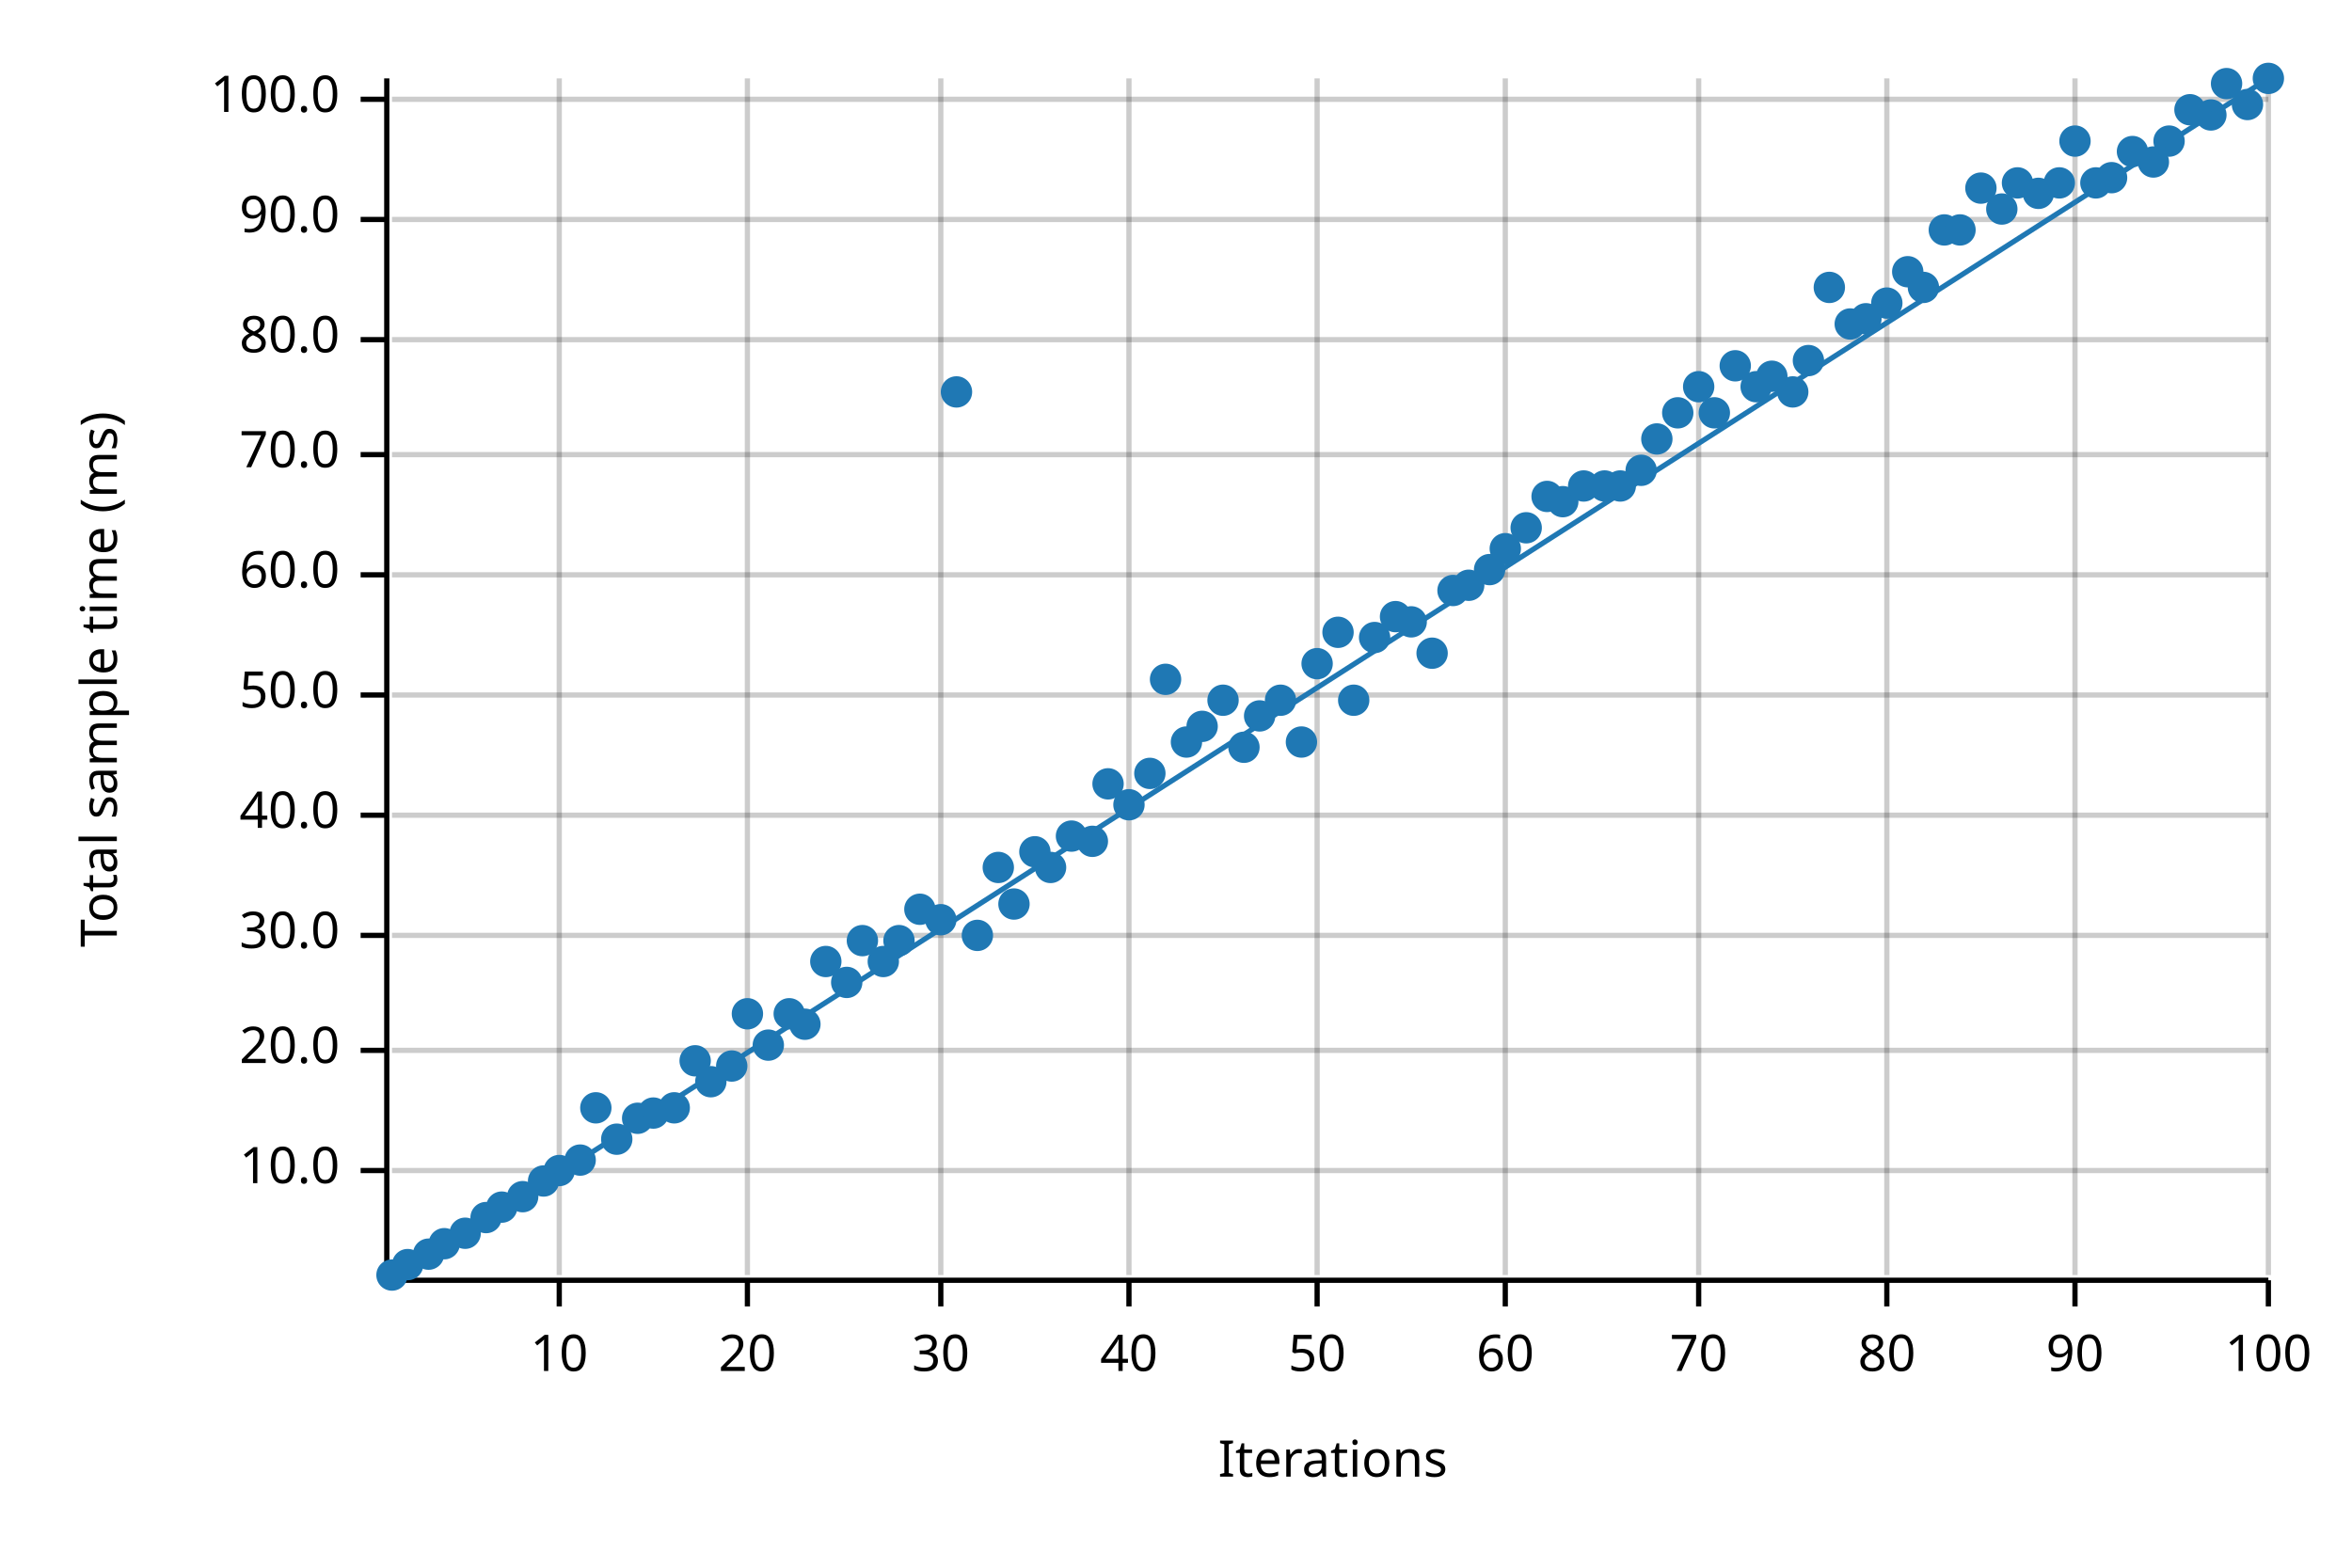
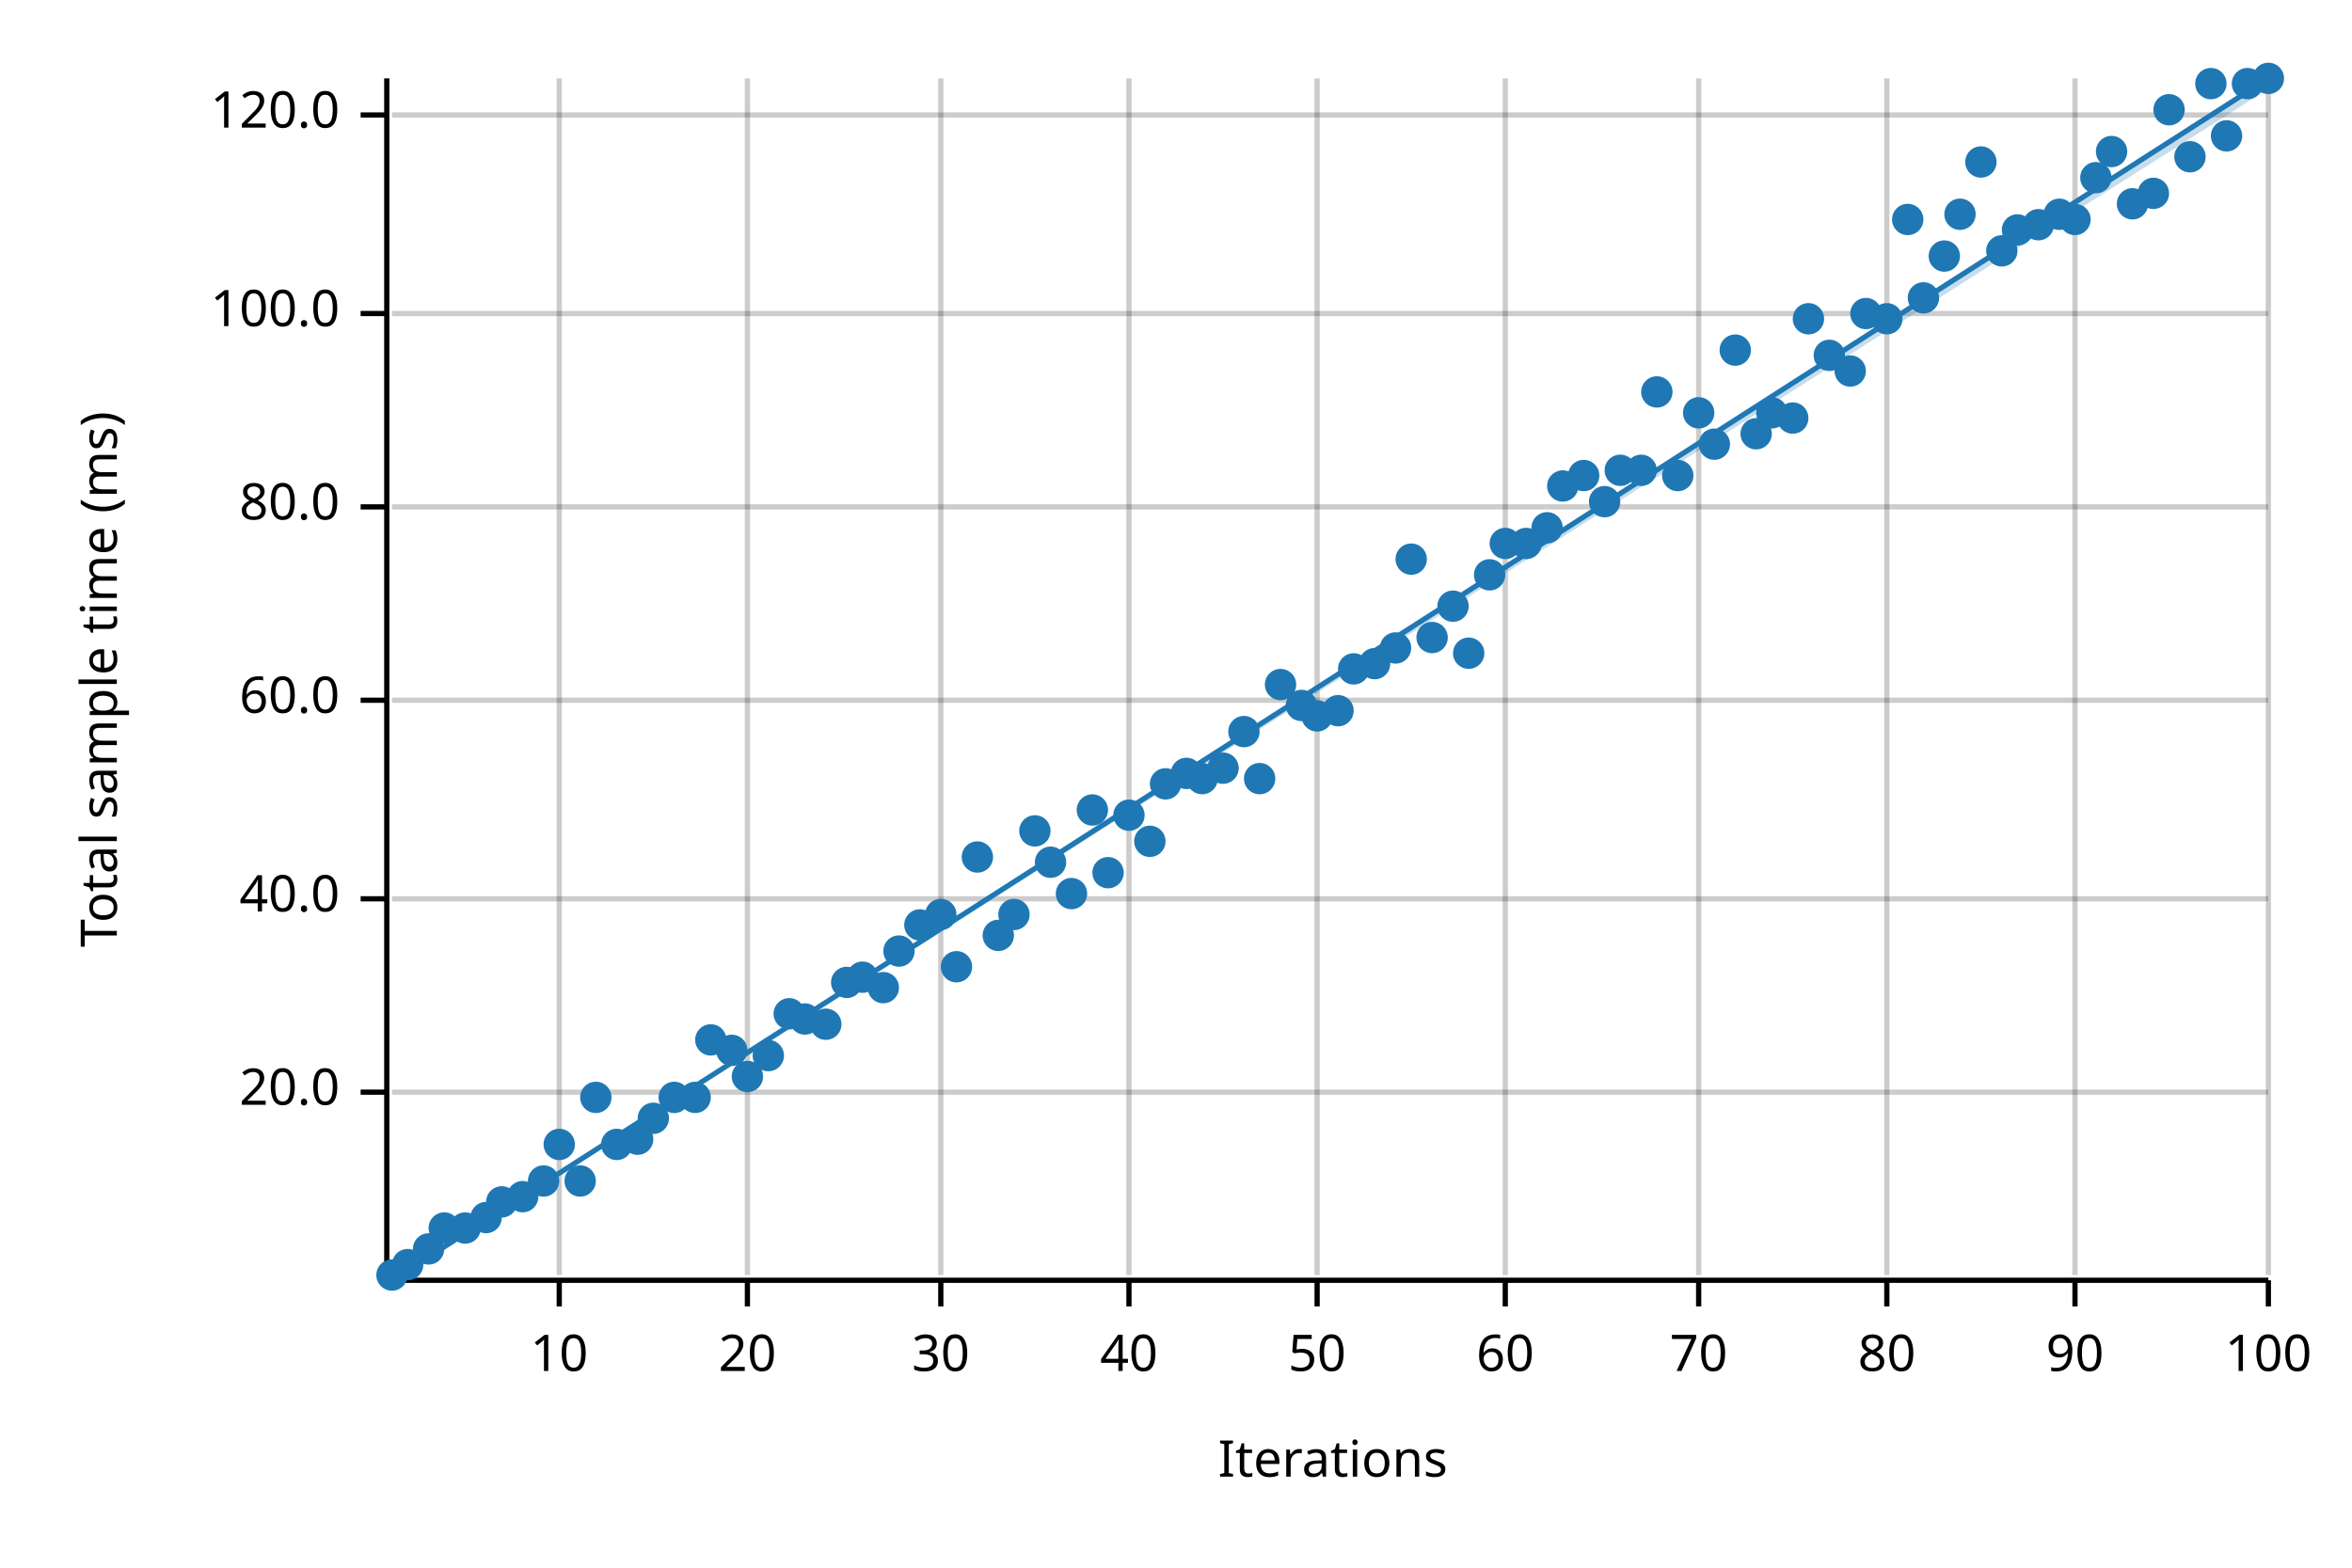
<svg xmlns="http://www.w3.org/2000/svg" width="450" height="300" viewBox="0 0 450 300">
  <text x="15" y="130" dy="0.76em" text-anchor="middle" font-family="sans-serif" font-size="9.677" opacity="1" fill="#000000" transform="rotate(270, 15, 130)">
Total sample time (ms)
</text>
  <text x="255" y="285" dy="-0.5ex" text-anchor="middle" font-family="sans-serif" font-size="9.677" opacity="1" fill="#000000">
Iterations
</text>
  <line opacity="0.2" stroke="#000000" stroke-width="1" x1="107" y1="244" x2="107" y2="15" />
  <line opacity="0.2" stroke="#000000" stroke-width="1" x1="143" y1="244" x2="143" y2="15" />
  <line opacity="0.2" stroke="#000000" stroke-width="1" x1="180" y1="244" x2="180" y2="15" />
  <line opacity="0.2" stroke="#000000" stroke-width="1" x1="216" y1="244" x2="216" y2="15" />
  <line opacity="0.2" stroke="#000000" stroke-width="1" x1="252" y1="244" x2="252" y2="15" />
  <line opacity="0.2" stroke="#000000" stroke-width="1" x1="288" y1="244" x2="288" y2="15" />
  <line opacity="0.2" stroke="#000000" stroke-width="1" x1="325" y1="244" x2="325" y2="15" />
  <line opacity="0.2" stroke="#000000" stroke-width="1" x1="361" y1="244" x2="361" y2="15" />
  <line opacity="0.2" stroke="#000000" stroke-width="1" x1="397" y1="244" x2="397" y2="15" />
  <line opacity="0.2" stroke="#000000" stroke-width="1" x1="434" y1="244" x2="434" y2="15" />
-   <line opacity="0.2" stroke="#000000" stroke-width="1" x1="75" y1="224" x2="434" y2="224" />
-   <line opacity="0.2" stroke="#000000" stroke-width="1" x1="75" y1="201" x2="434" y2="201" />
-   <line opacity="0.2" stroke="#000000" stroke-width="1" x1="75" y1="179" x2="434" y2="179" />
-   <line opacity="0.2" stroke="#000000" stroke-width="1" x1="75" y1="156" x2="434" y2="156" />
-   <line opacity="0.2" stroke="#000000" stroke-width="1" x1="75" y1="133" x2="434" y2="133" />
-   <line opacity="0.2" stroke="#000000" stroke-width="1" x1="75" y1="110" x2="434" y2="110" />
-   <line opacity="0.2" stroke="#000000" stroke-width="1" x1="75" y1="87" x2="434" y2="87" />
-   <line opacity="0.2" stroke="#000000" stroke-width="1" x1="75" y1="65" x2="434" y2="65" />
-   <line opacity="0.2" stroke="#000000" stroke-width="1" x1="75" y1="42" x2="434" y2="42" />
-   <line opacity="0.2" stroke="#000000" stroke-width="1" x1="75" y1="19" x2="434" y2="19" />
+   <line opacity="0.2" stroke="#000000" stroke-width="1" x1="75" y1="209" x2="434" y2="209" />
+   <line opacity="0.2" stroke="#000000" stroke-width="1" x1="75" y1="172" x2="434" y2="172" />
+   <line opacity="0.2" stroke="#000000" stroke-width="1" x1="75" y1="134" x2="434" y2="134" />
+   <line opacity="0.2" stroke="#000000" stroke-width="1" x1="75" y1="97" x2="434" y2="97" />
+   <line opacity="0.2" stroke="#000000" stroke-width="1" x1="75" y1="60" x2="434" y2="60" />
+   <line opacity="0.2" stroke="#000000" stroke-width="1" x1="75" y1="22" x2="434" y2="22" />
  <polyline fill="none" opacity="1" stroke="#000000" stroke-width="1" points="74,15 74,244 " />
-   <text x="65" y="224" dy="0.5ex" text-anchor="end" font-family="sans-serif" font-size="9.677" opacity="1" fill="#000000">
- 10.0
- </text>
-   <polyline fill="none" opacity="1" stroke="#000000" stroke-width="1" points="69,224 74,224 " />
-   <text x="65" y="201" dy="0.5ex" text-anchor="end" font-family="sans-serif" font-size="9.677" opacity="1" fill="#000000">
+   <text x="65" y="209" dy="0.5ex" text-anchor="end" font-family="sans-serif" font-size="9.677" opacity="1" fill="#000000">
20.0
</text>
-   <polyline fill="none" opacity="1" stroke="#000000" stroke-width="1" points="69,201 74,201 " />
-   <text x="65" y="179" dy="0.5ex" text-anchor="end" font-family="sans-serif" font-size="9.677" opacity="1" fill="#000000">
- 30.0
- </text>
-   <polyline fill="none" opacity="1" stroke="#000000" stroke-width="1" points="69,179 74,179 " />
-   <text x="65" y="156" dy="0.5ex" text-anchor="end" font-family="sans-serif" font-size="9.677" opacity="1" fill="#000000">
+   <polyline fill="none" opacity="1" stroke="#000000" stroke-width="1" points="69,209 74,209 " />
+   <text x="65" y="172" dy="0.5ex" text-anchor="end" font-family="sans-serif" font-size="9.677" opacity="1" fill="#000000">
40.0
</text>
-   <polyline fill="none" opacity="1" stroke="#000000" stroke-width="1" points="69,156 74,156 " />
-   <text x="65" y="133" dy="0.5ex" text-anchor="end" font-family="sans-serif" font-size="9.677" opacity="1" fill="#000000">
- 50.0
- </text>
-   <polyline fill="none" opacity="1" stroke="#000000" stroke-width="1" points="69,133 74,133 " />
-   <text x="65" y="110" dy="0.5ex" text-anchor="end" font-family="sans-serif" font-size="9.677" opacity="1" fill="#000000">
+   <polyline fill="none" opacity="1" stroke="#000000" stroke-width="1" points="69,172 74,172 " />
+   <text x="65" y="134" dy="0.5ex" text-anchor="end" font-family="sans-serif" font-size="9.677" opacity="1" fill="#000000">
60.0
</text>
-   <polyline fill="none" opacity="1" stroke="#000000" stroke-width="1" points="69,110 74,110 " />
-   <text x="65" y="87" dy="0.5ex" text-anchor="end" font-family="sans-serif" font-size="9.677" opacity="1" fill="#000000">
- 70.0
- </text>
-   <polyline fill="none" opacity="1" stroke="#000000" stroke-width="1" points="69,87 74,87 " />
-   <text x="65" y="65" dy="0.5ex" text-anchor="end" font-family="sans-serif" font-size="9.677" opacity="1" fill="#000000">
+   <polyline fill="none" opacity="1" stroke="#000000" stroke-width="1" points="69,134 74,134 " />
+   <text x="65" y="97" dy="0.5ex" text-anchor="end" font-family="sans-serif" font-size="9.677" opacity="1" fill="#000000">
80.0
</text>
-   <polyline fill="none" opacity="1" stroke="#000000" stroke-width="1" points="69,65 74,65 " />
-   <text x="65" y="42" dy="0.5ex" text-anchor="end" font-family="sans-serif" font-size="9.677" opacity="1" fill="#000000">
- 90.0
- </text>
-   <polyline fill="none" opacity="1" stroke="#000000" stroke-width="1" points="69,42 74,42 " />
-   <text x="65" y="19" dy="0.5ex" text-anchor="end" font-family="sans-serif" font-size="9.677" opacity="1" fill="#000000">
+   <polyline fill="none" opacity="1" stroke="#000000" stroke-width="1" points="69,97 74,97 " />
+   <text x="65" y="60" dy="0.5ex" text-anchor="end" font-family="sans-serif" font-size="9.677" opacity="1" fill="#000000">
100.0
</text>
-   <polyline fill="none" opacity="1" stroke="#000000" stroke-width="1" points="69,19 74,19 " />
+   <polyline fill="none" opacity="1" stroke="#000000" stroke-width="1" points="69,60 74,60 " />
+   <text x="65" y="22" dy="0.5ex" text-anchor="end" font-family="sans-serif" font-size="9.677" opacity="1" fill="#000000">
+ 120.0
+ </text>
+   <polyline fill="none" opacity="1" stroke="#000000" stroke-width="1" points="69,22 74,22 " />
  <polyline fill="none" opacity="1" stroke="#000000" stroke-width="1" points="75,245 434,245 " />
  <text x="107" y="255" dy="0.76em" text-anchor="middle" font-family="sans-serif" font-size="9.677" opacity="1" fill="#000000">
10
</text>
  <polyline fill="none" opacity="1" stroke="#000000" stroke-width="1" points="107,245 107,250 " />
  <text x="143" y="255" dy="0.76em" text-anchor="middle" font-family="sans-serif" font-size="9.677" opacity="1" fill="#000000">
20
</text>
  <polyline fill="none" opacity="1" stroke="#000000" stroke-width="1" points="143,245 143,250 " />
  <text x="180" y="255" dy="0.76em" text-anchor="middle" font-family="sans-serif" font-size="9.677" opacity="1" fill="#000000">
30
</text>
  <polyline fill="none" opacity="1" stroke="#000000" stroke-width="1" points="180,245 180,250 " />
  <text x="216" y="255" dy="0.76em" text-anchor="middle" font-family="sans-serif" font-size="9.677" opacity="1" fill="#000000">
40
</text>
  <polyline fill="none" opacity="1" stroke="#000000" stroke-width="1" points="216,245 216,250 " />
  <text x="252" y="255" dy="0.76em" text-anchor="middle" font-family="sans-serif" font-size="9.677" opacity="1" fill="#000000">
50
</text>
  <polyline fill="none" opacity="1" stroke="#000000" stroke-width="1" points="252,245 252,250 " />
  <text x="288" y="255" dy="0.76em" text-anchor="middle" font-family="sans-serif" font-size="9.677" opacity="1" fill="#000000">
60
</text>
  <polyline fill="none" opacity="1" stroke="#000000" stroke-width="1" points="288,245 288,250 " />
  <text x="325" y="255" dy="0.76em" text-anchor="middle" font-family="sans-serif" font-size="9.677" opacity="1" fill="#000000">
70
</text>
  <polyline fill="none" opacity="1" stroke="#000000" stroke-width="1" points="325,245 325,250 " />
  <text x="361" y="255" dy="0.76em" text-anchor="middle" font-family="sans-serif" font-size="9.677" opacity="1" fill="#000000">
80
</text>
  <polyline fill="none" opacity="1" stroke="#000000" stroke-width="1" points="361,245 361,250 " />
  <text x="397" y="255" dy="0.76em" text-anchor="middle" font-family="sans-serif" font-size="9.677" opacity="1" fill="#000000">
90
</text>
  <polyline fill="none" opacity="1" stroke="#000000" stroke-width="1" points="397,245 397,250 " />
  <text x="434" y="255" dy="0.76em" text-anchor="middle" font-family="sans-serif" font-size="9.677" opacity="1" fill="#000000">
100
</text>
  <polyline fill="none" opacity="1" stroke="#000000" stroke-width="1" points="434,245 434,250 " />
  <circle cx="75" cy="244" r="3" opacity="1" fill="#1F78B4" stroke="none" stroke-width="1" />
  <circle cx="78" cy="242" r="3" opacity="1" fill="#1F78B4" stroke="none" stroke-width="1" />
-   <circle cx="82" cy="240" r="3" opacity="1" fill="#1F78B4" stroke="none" stroke-width="1" />
-   <circle cx="85" cy="238" r="3" opacity="1" fill="#1F78B4" stroke="none" stroke-width="1" />
-   <circle cx="89" cy="236" r="3" opacity="1" fill="#1F78B4" stroke="none" stroke-width="1" />
+   <circle cx="82" cy="239" r="3" opacity="1" fill="#1F78B4" stroke="none" stroke-width="1" />
+   <circle cx="85" cy="235" r="3" opacity="1" fill="#1F78B4" stroke="none" stroke-width="1" />
+   <circle cx="89" cy="235" r="3" opacity="1" fill="#1F78B4" stroke="none" stroke-width="1" />
  <circle cx="93" cy="233" r="3" opacity="1" fill="#1F78B4" stroke="none" stroke-width="1" />
-   <circle cx="96" cy="231" r="3" opacity="1" fill="#1F78B4" stroke="none" stroke-width="1" />
+   <circle cx="96" cy="230" r="3" opacity="1" fill="#1F78B4" stroke="none" stroke-width="1" />
  <circle cx="100" cy="229" r="3" opacity="1" fill="#1F78B4" stroke="none" stroke-width="1" />
  <circle cx="104" cy="226" r="3" opacity="1" fill="#1F78B4" stroke="none" stroke-width="1" />
-   <circle cx="107" cy="224" r="3" opacity="1" fill="#1F78B4" stroke="none" stroke-width="1" />
-   <circle cx="111" cy="222" r="3" opacity="1" fill="#1F78B4" stroke="none" stroke-width="1" />
-   <circle cx="114" cy="212" r="3" opacity="1" fill="#1F78B4" stroke="none" stroke-width="1" />
-   <circle cx="118" cy="218" r="3" opacity="1" fill="#1F78B4" stroke="none" stroke-width="1" />
-   <circle cx="122" cy="214" r="3" opacity="1" fill="#1F78B4" stroke="none" stroke-width="1" />
-   <circle cx="125" cy="213" r="3" opacity="1" fill="#1F78B4" stroke="none" stroke-width="1" />
-   <circle cx="129" cy="212" r="3" opacity="1" fill="#1F78B4" stroke="none" stroke-width="1" />
-   <circle cx="133" cy="203" r="3" opacity="1" fill="#1F78B4" stroke="none" stroke-width="1" />
-   <circle cx="136" cy="207" r="3" opacity="1" fill="#1F78B4" stroke="none" stroke-width="1" />
-   <circle cx="140" cy="204" r="3" opacity="1" fill="#1F78B4" stroke="none" stroke-width="1" />
-   <circle cx="143" cy="194" r="3" opacity="1" fill="#1F78B4" stroke="none" stroke-width="1" />
-   <circle cx="147" cy="200" r="3" opacity="1" fill="#1F78B4" stroke="none" stroke-width="1" />
+   <circle cx="107" cy="219" r="3" opacity="1" fill="#1F78B4" stroke="none" stroke-width="1" />
+   <circle cx="111" cy="226" r="3" opacity="1" fill="#1F78B4" stroke="none" stroke-width="1" />
+   <circle cx="114" cy="210" r="3" opacity="1" fill="#1F78B4" stroke="none" stroke-width="1" />
+   <circle cx="118" cy="219" r="3" opacity="1" fill="#1F78B4" stroke="none" stroke-width="1" />
+   <circle cx="122" cy="218" r="3" opacity="1" fill="#1F78B4" stroke="none" stroke-width="1" />
+   <circle cx="125" cy="214" r="3" opacity="1" fill="#1F78B4" stroke="none" stroke-width="1" />
+   <circle cx="129" cy="210" r="3" opacity="1" fill="#1F78B4" stroke="none" stroke-width="1" />
+   <circle cx="133" cy="210" r="3" opacity="1" fill="#1F78B4" stroke="none" stroke-width="1" />
+   <circle cx="136" cy="199" r="3" opacity="1" fill="#1F78B4" stroke="none" stroke-width="1" />
+   <circle cx="140" cy="201" r="3" opacity="1" fill="#1F78B4" stroke="none" stroke-width="1" />
+   <circle cx="143" cy="206" r="3" opacity="1" fill="#1F78B4" stroke="none" stroke-width="1" />
+   <circle cx="147" cy="202" r="3" opacity="1" fill="#1F78B4" stroke="none" stroke-width="1" />
  <circle cx="151" cy="194" r="3" opacity="1" fill="#1F78B4" stroke="none" stroke-width="1" />
-   <circle cx="154" cy="196" r="3" opacity="1" fill="#1F78B4" stroke="none" stroke-width="1" />
-   <circle cx="158" cy="184" r="3" opacity="1" fill="#1F78B4" stroke="none" stroke-width="1" />
+   <circle cx="154" cy="195" r="3" opacity="1" fill="#1F78B4" stroke="none" stroke-width="1" />
+   <circle cx="158" cy="196" r="3" opacity="1" fill="#1F78B4" stroke="none" stroke-width="1" />
  <circle cx="162" cy="188" r="3" opacity="1" fill="#1F78B4" stroke="none" stroke-width="1" />
-   <circle cx="165" cy="180" r="3" opacity="1" fill="#1F78B4" stroke="none" stroke-width="1" />
-   <circle cx="169" cy="184" r="3" opacity="1" fill="#1F78B4" stroke="none" stroke-width="1" />
-   <circle cx="172" cy="180" r="3" opacity="1" fill="#1F78B4" stroke="none" stroke-width="1" />
-   <circle cx="176" cy="174" r="3" opacity="1" fill="#1F78B4" stroke="none" stroke-width="1" />
-   <circle cx="180" cy="176" r="3" opacity="1" fill="#1F78B4" stroke="none" stroke-width="1" />
-   <circle cx="183" cy="75" r="3" opacity="1" fill="#1F78B4" stroke="none" stroke-width="1" />
-   <circle cx="187" cy="179" r="3" opacity="1" fill="#1F78B4" stroke="none" stroke-width="1" />
-   <circle cx="191" cy="166" r="3" opacity="1" fill="#1F78B4" stroke="none" stroke-width="1" />
-   <circle cx="194" cy="173" r="3" opacity="1" fill="#1F78B4" stroke="none" stroke-width="1" />
-   <circle cx="198" cy="163" r="3" opacity="1" fill="#1F78B4" stroke="none" stroke-width="1" />
-   <circle cx="201" cy="166" r="3" opacity="1" fill="#1F78B4" stroke="none" stroke-width="1" />
-   <circle cx="205" cy="160" r="3" opacity="1" fill="#1F78B4" stroke="none" stroke-width="1" />
-   <circle cx="209" cy="161" r="3" opacity="1" fill="#1F78B4" stroke="none" stroke-width="1" />
-   <circle cx="212" cy="150" r="3" opacity="1" fill="#1F78B4" stroke="none" stroke-width="1" />
-   <circle cx="216" cy="154" r="3" opacity="1" fill="#1F78B4" stroke="none" stroke-width="1" />
-   <circle cx="220" cy="148" r="3" opacity="1" fill="#1F78B4" stroke="none" stroke-width="1" />
-   <circle cx="223" cy="130" r="3" opacity="1" fill="#1F78B4" stroke="none" stroke-width="1" />
-   <circle cx="227" cy="142" r="3" opacity="1" fill="#1F78B4" stroke="none" stroke-width="1" />
-   <circle cx="230" cy="139" r="3" opacity="1" fill="#1F78B4" stroke="none" stroke-width="1" />
-   <circle cx="234" cy="134" r="3" opacity="1" fill="#1F78B4" stroke="none" stroke-width="1" />
-   <circle cx="238" cy="143" r="3" opacity="1" fill="#1F78B4" stroke="none" stroke-width="1" />
-   <circle cx="241" cy="137" r="3" opacity="1" fill="#1F78B4" stroke="none" stroke-width="1" />
-   <circle cx="245" cy="134" r="3" opacity="1" fill="#1F78B4" stroke="none" stroke-width="1" />
-   <circle cx="249" cy="142" r="3" opacity="1" fill="#1F78B4" stroke="none" stroke-width="1" />
-   <circle cx="252" cy="127" r="3" opacity="1" fill="#1F78B4" stroke="none" stroke-width="1" />
-   <circle cx="256" cy="121" r="3" opacity="1" fill="#1F78B4" stroke="none" stroke-width="1" />
-   <circle cx="259" cy="134" r="3" opacity="1" fill="#1F78B4" stroke="none" stroke-width="1" />
-   <circle cx="263" cy="122" r="3" opacity="1" fill="#1F78B4" stroke="none" stroke-width="1" />
-   <circle cx="267" cy="118" r="3" opacity="1" fill="#1F78B4" stroke="none" stroke-width="1" />
-   <circle cx="270" cy="119" r="3" opacity="1" fill="#1F78B4" stroke="none" stroke-width="1" />
-   <circle cx="274" cy="125" r="3" opacity="1" fill="#1F78B4" stroke="none" stroke-width="1" />
-   <circle cx="278" cy="113" r="3" opacity="1" fill="#1F78B4" stroke="none" stroke-width="1" />
-   <circle cx="281" cy="112" r="3" opacity="1" fill="#1F78B4" stroke="none" stroke-width="1" />
-   <circle cx="285" cy="109" r="3" opacity="1" fill="#1F78B4" stroke="none" stroke-width="1" />
-   <circle cx="288" cy="105" r="3" opacity="1" fill="#1F78B4" stroke="none" stroke-width="1" />
-   <circle cx="292" cy="101" r="3" opacity="1" fill="#1F78B4" stroke="none" stroke-width="1" />
-   <circle cx="296" cy="95" r="3" opacity="1" fill="#1F78B4" stroke="none" stroke-width="1" />
-   <circle cx="299" cy="96" r="3" opacity="1" fill="#1F78B4" stroke="none" stroke-width="1" />
-   <circle cx="303" cy="93" r="3" opacity="1" fill="#1F78B4" stroke="none" stroke-width="1" />
-   <circle cx="307" cy="93" r="3" opacity="1" fill="#1F78B4" stroke="none" stroke-width="1" />
-   <circle cx="310" cy="93" r="3" opacity="1" fill="#1F78B4" stroke="none" stroke-width="1" />
+   <circle cx="165" cy="187" r="3" opacity="1" fill="#1F78B4" stroke="none" stroke-width="1" />
+   <circle cx="169" cy="189" r="3" opacity="1" fill="#1F78B4" stroke="none" stroke-width="1" />
+   <circle cx="172" cy="182" r="3" opacity="1" fill="#1F78B4" stroke="none" stroke-width="1" />
+   <circle cx="176" cy="177" r="3" opacity="1" fill="#1F78B4" stroke="none" stroke-width="1" />
+   <circle cx="180" cy="175" r="3" opacity="1" fill="#1F78B4" stroke="none" stroke-width="1" />
+   <circle cx="183" cy="185" r="3" opacity="1" fill="#1F78B4" stroke="none" stroke-width="1" />
+   <circle cx="187" cy="164" r="3" opacity="1" fill="#1F78B4" stroke="none" stroke-width="1" />
+   <circle cx="191" cy="179" r="3" opacity="1" fill="#1F78B4" stroke="none" stroke-width="1" />
+   <circle cx="194" cy="175" r="3" opacity="1" fill="#1F78B4" stroke="none" stroke-width="1" />
+   <circle cx="198" cy="159" r="3" opacity="1" fill="#1F78B4" stroke="none" stroke-width="1" />
+   <circle cx="201" cy="165" r="3" opacity="1" fill="#1F78B4" stroke="none" stroke-width="1" />
+   <circle cx="205" cy="171" r="3" opacity="1" fill="#1F78B4" stroke="none" stroke-width="1" />
+   <circle cx="209" cy="155" r="3" opacity="1" fill="#1F78B4" stroke="none" stroke-width="1" />
+   <circle cx="212" cy="167" r="3" opacity="1" fill="#1F78B4" stroke="none" stroke-width="1" />
+   <circle cx="216" cy="156" r="3" opacity="1" fill="#1F78B4" stroke="none" stroke-width="1" />
+   <circle cx="220" cy="161" r="3" opacity="1" fill="#1F78B4" stroke="none" stroke-width="1" />
+   <circle cx="223" cy="150" r="3" opacity="1" fill="#1F78B4" stroke="none" stroke-width="1" />
+   <circle cx="227" cy="148" r="3" opacity="1" fill="#1F78B4" stroke="none" stroke-width="1" />
+   <circle cx="230" cy="149" r="3" opacity="1" fill="#1F78B4" stroke="none" stroke-width="1" />
+   <circle cx="234" cy="147" r="3" opacity="1" fill="#1F78B4" stroke="none" stroke-width="1" />
+   <circle cx="238" cy="140" r="3" opacity="1" fill="#1F78B4" stroke="none" stroke-width="1" />
+   <circle cx="241" cy="149" r="3" opacity="1" fill="#1F78B4" stroke="none" stroke-width="1" />
+   <circle cx="245" cy="131" r="3" opacity="1" fill="#1F78B4" stroke="none" stroke-width="1" />
+   <circle cx="249" cy="135" r="3" opacity="1" fill="#1F78B4" stroke="none" stroke-width="1" />
+   <circle cx="252" cy="137" r="3" opacity="1" fill="#1F78B4" stroke="none" stroke-width="1" />
+   <circle cx="256" cy="136" r="3" opacity="1" fill="#1F78B4" stroke="none" stroke-width="1" />
+   <circle cx="259" cy="128" r="3" opacity="1" fill="#1F78B4" stroke="none" stroke-width="1" />
+   <circle cx="263" cy="127" r="3" opacity="1" fill="#1F78B4" stroke="none" stroke-width="1" />
+   <circle cx="267" cy="124" r="3" opacity="1" fill="#1F78B4" stroke="none" stroke-width="1" />
+   <circle cx="270" cy="107" r="3" opacity="1" fill="#1F78B4" stroke="none" stroke-width="1" />
+   <circle cx="274" cy="122" r="3" opacity="1" fill="#1F78B4" stroke="none" stroke-width="1" />
+   <circle cx="278" cy="116" r="3" opacity="1" fill="#1F78B4" stroke="none" stroke-width="1" />
+   <circle cx="281" cy="125" r="3" opacity="1" fill="#1F78B4" stroke="none" stroke-width="1" />
+   <circle cx="285" cy="110" r="3" opacity="1" fill="#1F78B4" stroke="none" stroke-width="1" />
+   <circle cx="288" cy="104" r="3" opacity="1" fill="#1F78B4" stroke="none" stroke-width="1" />
+   <circle cx="292" cy="104" r="3" opacity="1" fill="#1F78B4" stroke="none" stroke-width="1" />
+   <circle cx="296" cy="101" r="3" opacity="1" fill="#1F78B4" stroke="none" stroke-width="1" />
+   <circle cx="299" cy="93" r="3" opacity="1" fill="#1F78B4" stroke="none" stroke-width="1" />
+   <circle cx="303" cy="91" r="3" opacity="1" fill="#1F78B4" stroke="none" stroke-width="1" />
+   <circle cx="307" cy="96" r="3" opacity="1" fill="#1F78B4" stroke="none" stroke-width="1" />
+   <circle cx="310" cy="90" r="3" opacity="1" fill="#1F78B4" stroke="none" stroke-width="1" />
  <circle cx="314" cy="90" r="3" opacity="1" fill="#1F78B4" stroke="none" stroke-width="1" />
-   <circle cx="317" cy="84" r="3" opacity="1" fill="#1F78B4" stroke="none" stroke-width="1" />
-   <circle cx="321" cy="79" r="3" opacity="1" fill="#1F78B4" stroke="none" stroke-width="1" />
-   <circle cx="325" cy="74" r="3" opacity="1" fill="#1F78B4" stroke="none" stroke-width="1" />
-   <circle cx="328" cy="79" r="3" opacity="1" fill="#1F78B4" stroke="none" stroke-width="1" />
-   <circle cx="332" cy="70" r="3" opacity="1" fill="#1F78B4" stroke="none" stroke-width="1" />
-   <circle cx="336" cy="74" r="3" opacity="1" fill="#1F78B4" stroke="none" stroke-width="1" />
-   <circle cx="339" cy="72" r="3" opacity="1" fill="#1F78B4" stroke="none" stroke-width="1" />
-   <circle cx="343" cy="75" r="3" opacity="1" fill="#1F78B4" stroke="none" stroke-width="1" />
-   <circle cx="346" cy="69" r="3" opacity="1" fill="#1F78B4" stroke="none" stroke-width="1" />
-   <circle cx="350" cy="55" r="3" opacity="1" fill="#1F78B4" stroke="none" stroke-width="1" />
-   <circle cx="354" cy="62" r="3" opacity="1" fill="#1F78B4" stroke="none" stroke-width="1" />
-   <circle cx="357" cy="61" r="3" opacity="1" fill="#1F78B4" stroke="none" stroke-width="1" />
-   <circle cx="361" cy="58" r="3" opacity="1" fill="#1F78B4" stroke="none" stroke-width="1" />
-   <circle cx="365" cy="52" r="3" opacity="1" fill="#1F78B4" stroke="none" stroke-width="1" />
-   <circle cx="368" cy="55" r="3" opacity="1" fill="#1F78B4" stroke="none" stroke-width="1" />
-   <circle cx="372" cy="44" r="3" opacity="1" fill="#1F78B4" stroke="none" stroke-width="1" />
-   <circle cx="375" cy="44" r="3" opacity="1" fill="#1F78B4" stroke="none" stroke-width="1" />
-   <circle cx="379" cy="36" r="3" opacity="1" fill="#1F78B4" stroke="none" stroke-width="1" />
-   <circle cx="383" cy="40" r="3" opacity="1" fill="#1F78B4" stroke="none" stroke-width="1" />
-   <circle cx="386" cy="35" r="3" opacity="1" fill="#1F78B4" stroke="none" stroke-width="1" />
-   <circle cx="390" cy="37" r="3" opacity="1" fill="#1F78B4" stroke="none" stroke-width="1" />
-   <circle cx="394" cy="35" r="3" opacity="1" fill="#1F78B4" stroke="none" stroke-width="1" />
-   <circle cx="397" cy="27" r="3" opacity="1" fill="#1F78B4" stroke="none" stroke-width="1" />
-   <circle cx="401" cy="35" r="3" opacity="1" fill="#1F78B4" stroke="none" stroke-width="1" />
-   <circle cx="404" cy="34" r="3" opacity="1" fill="#1F78B4" stroke="none" stroke-width="1" />
-   <circle cx="408" cy="29" r="3" opacity="1" fill="#1F78B4" stroke="none" stroke-width="1" />
-   <circle cx="412" cy="31" r="3" opacity="1" fill="#1F78B4" stroke="none" stroke-width="1" />
-   <circle cx="415" cy="27" r="3" opacity="1" fill="#1F78B4" stroke="none" stroke-width="1" />
-   <circle cx="419" cy="21" r="3" opacity="1" fill="#1F78B4" stroke="none" stroke-width="1" />
-   <circle cx="423" cy="22" r="3" opacity="1" fill="#1F78B4" stroke="none" stroke-width="1" />
-   <circle cx="426" cy="16" r="3" opacity="1" fill="#1F78B4" stroke="none" stroke-width="1" />
-   <circle cx="430" cy="20" r="3" opacity="1" fill="#1F78B4" stroke="none" stroke-width="1" />
+   <circle cx="317" cy="75" r="3" opacity="1" fill="#1F78B4" stroke="none" stroke-width="1" />
+   <circle cx="321" cy="91" r="3" opacity="1" fill="#1F78B4" stroke="none" stroke-width="1" />
+   <circle cx="325" cy="79" r="3" opacity="1" fill="#1F78B4" stroke="none" stroke-width="1" />
+   <circle cx="328" cy="85" r="3" opacity="1" fill="#1F78B4" stroke="none" stroke-width="1" />
+   <circle cx="332" cy="67" r="3" opacity="1" fill="#1F78B4" stroke="none" stroke-width="1" />
+   <circle cx="336" cy="83" r="3" opacity="1" fill="#1F78B4" stroke="none" stroke-width="1" />
+   <circle cx="339" cy="79" r="3" opacity="1" fill="#1F78B4" stroke="none" stroke-width="1" />
+   <circle cx="343" cy="80" r="3" opacity="1" fill="#1F78B4" stroke="none" stroke-width="1" />
+   <circle cx="346" cy="61" r="3" opacity="1" fill="#1F78B4" stroke="none" stroke-width="1" />
+   <circle cx="350" cy="68" r="3" opacity="1" fill="#1F78B4" stroke="none" stroke-width="1" />
+   <circle cx="354" cy="71" r="3" opacity="1" fill="#1F78B4" stroke="none" stroke-width="1" />
+   <circle cx="357" cy="60" r="3" opacity="1" fill="#1F78B4" stroke="none" stroke-width="1" />
+   <circle cx="361" cy="61" r="3" opacity="1" fill="#1F78B4" stroke="none" stroke-width="1" />
+   <circle cx="365" cy="42" r="3" opacity="1" fill="#1F78B4" stroke="none" stroke-width="1" />
+   <circle cx="368" cy="57" r="3" opacity="1" fill="#1F78B4" stroke="none" stroke-width="1" />
+   <circle cx="372" cy="49" r="3" opacity="1" fill="#1F78B4" stroke="none" stroke-width="1" />
+   <circle cx="375" cy="41" r="3" opacity="1" fill="#1F78B4" stroke="none" stroke-width="1" />
+   <circle cx="379" cy="31" r="3" opacity="1" fill="#1F78B4" stroke="none" stroke-width="1" />
+   <circle cx="383" cy="48" r="3" opacity="1" fill="#1F78B4" stroke="none" stroke-width="1" />
+   <circle cx="386" cy="44" r="3" opacity="1" fill="#1F78B4" stroke="none" stroke-width="1" />
+   <circle cx="390" cy="43" r="3" opacity="1" fill="#1F78B4" stroke="none" stroke-width="1" />
+   <circle cx="394" cy="41" r="3" opacity="1" fill="#1F78B4" stroke="none" stroke-width="1" />
+   <circle cx="397" cy="42" r="3" opacity="1" fill="#1F78B4" stroke="none" stroke-width="1" />
+   <circle cx="401" cy="34" r="3" opacity="1" fill="#1F78B4" stroke="none" stroke-width="1" />
+   <circle cx="404" cy="29" r="3" opacity="1" fill="#1F78B4" stroke="none" stroke-width="1" />
+   <circle cx="408" cy="39" r="3" opacity="1" fill="#1F78B4" stroke="none" stroke-width="1" />
+   <circle cx="412" cy="37" r="3" opacity="1" fill="#1F78B4" stroke="none" stroke-width="1" />
+   <circle cx="415" cy="21" r="3" opacity="1" fill="#1F78B4" stroke="none" stroke-width="1" />
+   <circle cx="419" cy="30" r="3" opacity="1" fill="#1F78B4" stroke="none" stroke-width="1" />
+   <circle cx="423" cy="16" r="3" opacity="1" fill="#1F78B4" stroke="none" stroke-width="1" />
+   <circle cx="426" cy="26" r="3" opacity="1" fill="#1F78B4" stroke="none" stroke-width="1" />
+   <circle cx="430" cy="16" r="3" opacity="1" fill="#1F78B4" stroke="none" stroke-width="1" />
  <circle cx="434" cy="15" r="3" opacity="1" fill="#1F78B4" stroke="none" stroke-width="1" />
  <polyline fill="none" opacity="1" stroke="#1F78B4" stroke-width="1" points="75,245 434,15 " />
-   <polygon opacity="0.25" fill="#1F78B4" points="75,245 434,15 434,15 " />
+   <polygon opacity="0.25" fill="#1F78B4" points="75,245 434,17 434,15 " />
</svg>
